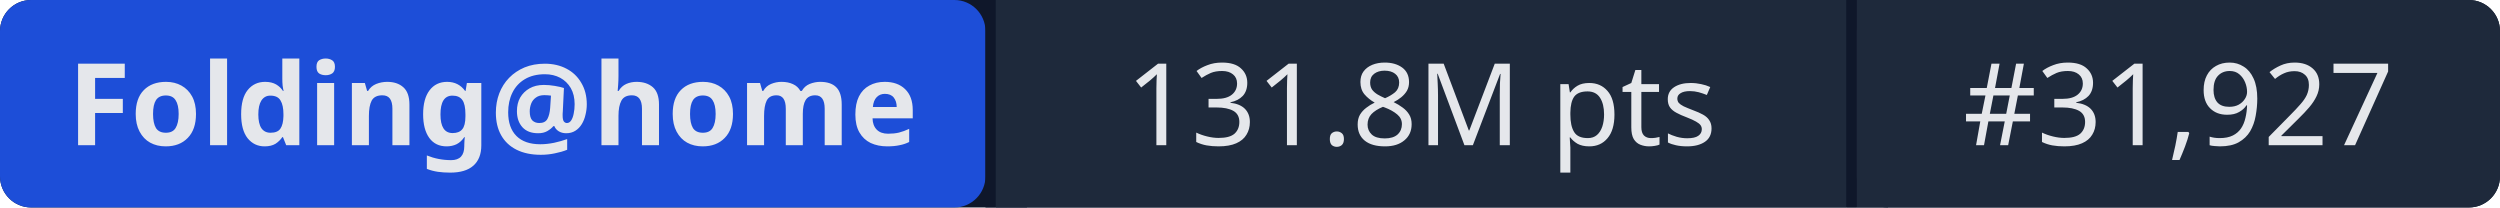
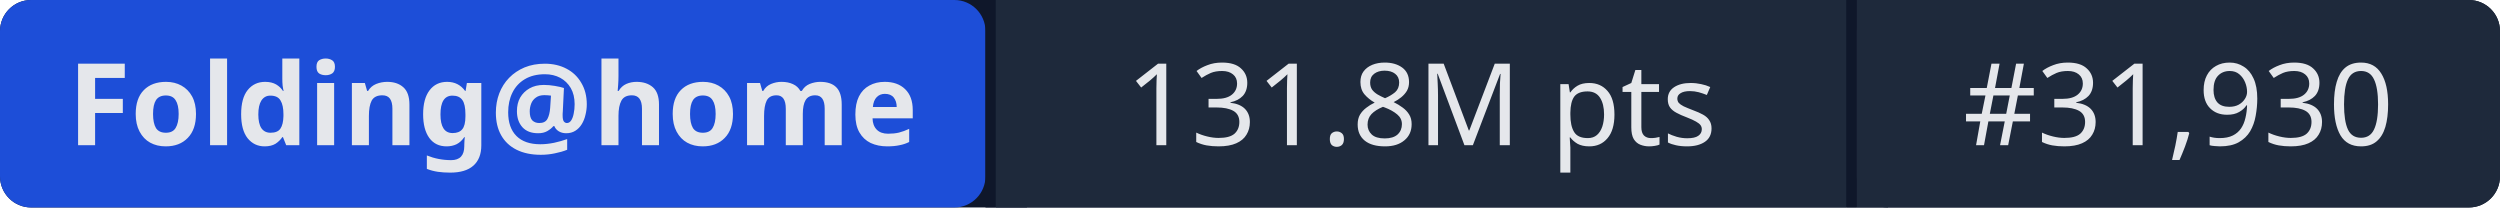
- <svg xmlns="http://www.w3.org/2000/svg" width="241" height="20" role="img" aria-label="Folding@home: 131.8M pts | #31,927">
+ <svg xmlns="http://www.w3.org/2000/svg" width="241" height="20" role="img" aria-label="Folding@home: 131.8M pts | #31,930">
  <rect width="241" height="20" rx="3" fill="#0f172a" />
  <rect x="0" width="95" height="20" rx="3" fill="#1d4ed8" />
  <rect x="95" width="1" height="20" fill="#0f172a" />
  <rect x="96" width="82" height="20" fill="#1e293b" />
  <rect x="178" width="1" height="20" fill="#0f172a" />
  <rect x="179" width="62" height="20" rx="3" fill="#1e293b" />
  <rect x="96" width="3" height="20" fill="#1e293b" />
  <rect x="179" width="3" height="20" fill="#1e293b" />
  <g fill="#e5e7eb" font-family="system-ui,sans-serif" font-size="11" text-anchor="middle">
    <text x="47.5" y="14" font-weight="600">Folding@home</text>
    <text x="137" y="14">131.8M pts</text>
-     <text x="210" y="14">#31,927</text>
+     <text x="210" y="14">#31,930</text>
  </g>
</svg>
